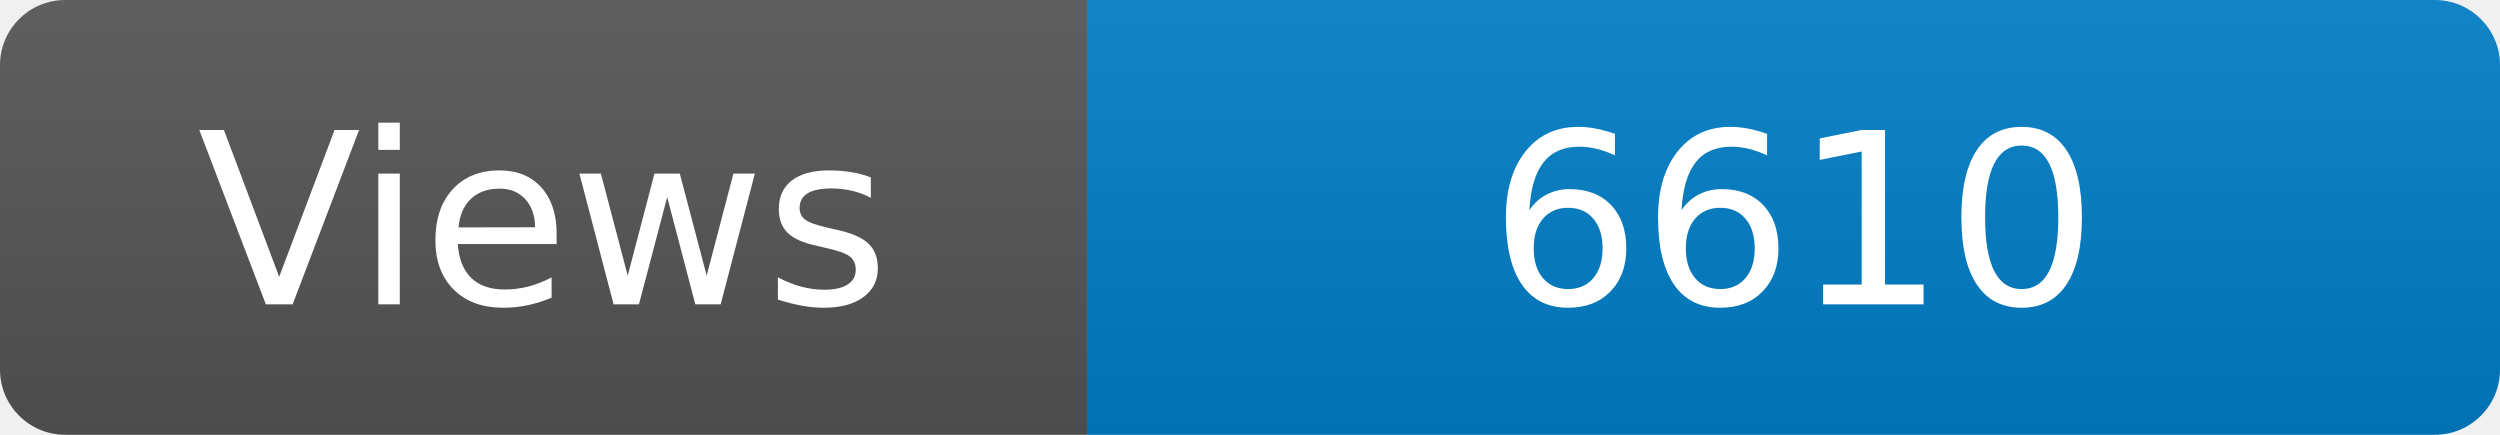
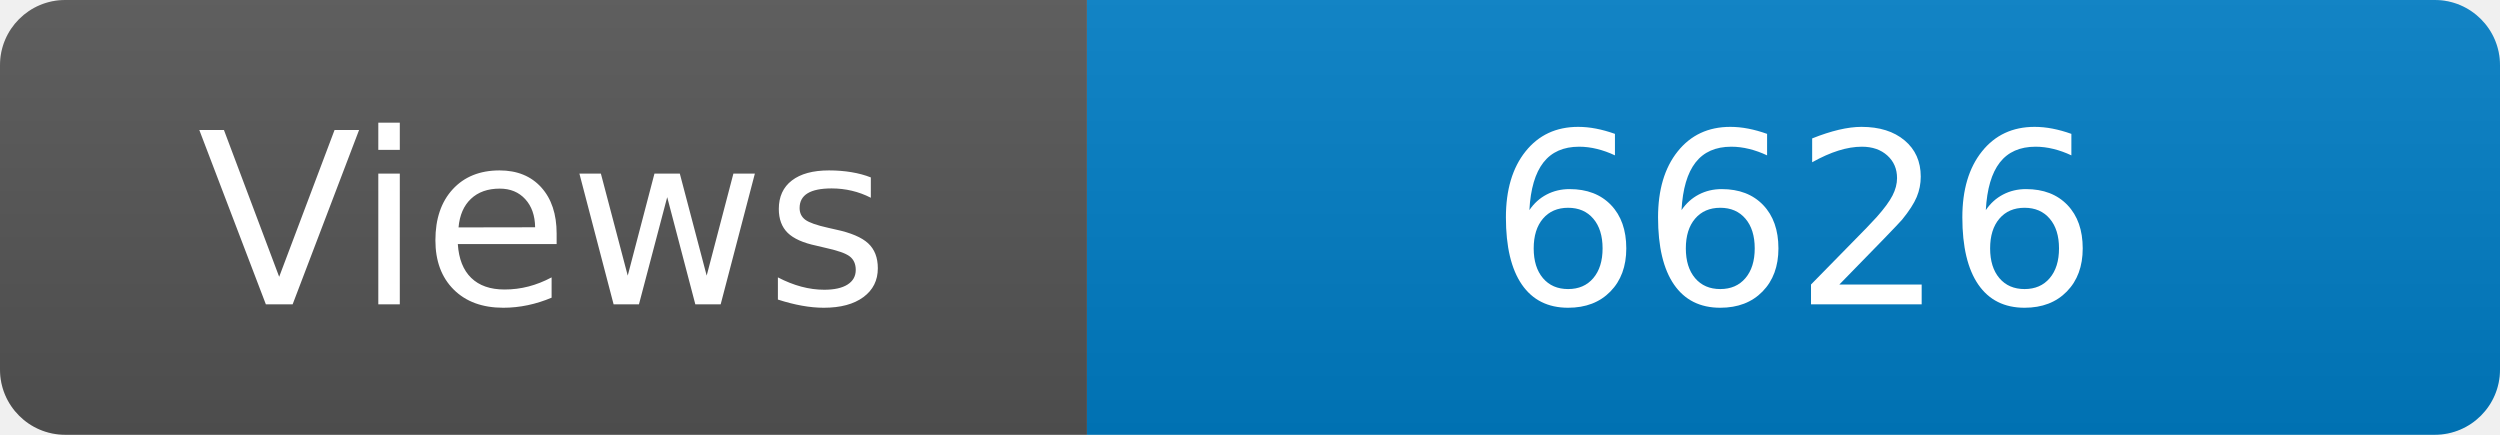
<svg xmlns="http://www.w3.org/2000/svg" width="115" height="20" role="img" aria-label="Maintained?: yes">
  <linearGradient id="s" x2="0" y2="100%">
    <stop offset="0" stop-color="#bbb" stop-opacity=".1" />
    <stop offset="1" stop-opacity=".1" />
  </linearGradient>
  <clipPath id="r">
    <rect width="115" height="20" rx="3" fill="#fff" />
  </clipPath>
  <g clip-path="url(#r)">
    <rect width="50" height="20" fill="#555" />
    <rect x="50" width="160" height="20" fill="#007ec6" />
    <rect width="115" height="20" fill="url(#s)" />
  </g>
  <g fill="#fff" text-anchor="middle" font-family="Verdana,Geneva,DejaVu Sans,sans-serif" font-size="110">
    <text x="250" y="140" transform="scale(.1)" fill="#fff">Views</text>
-     <text x="825" y="140" transform="scale(.1)" fill="#fff">6610</text>
+     <text x="825" y="140" transform="scale(.1)" fill="#fff">6626</text>
  </g>
</svg>
